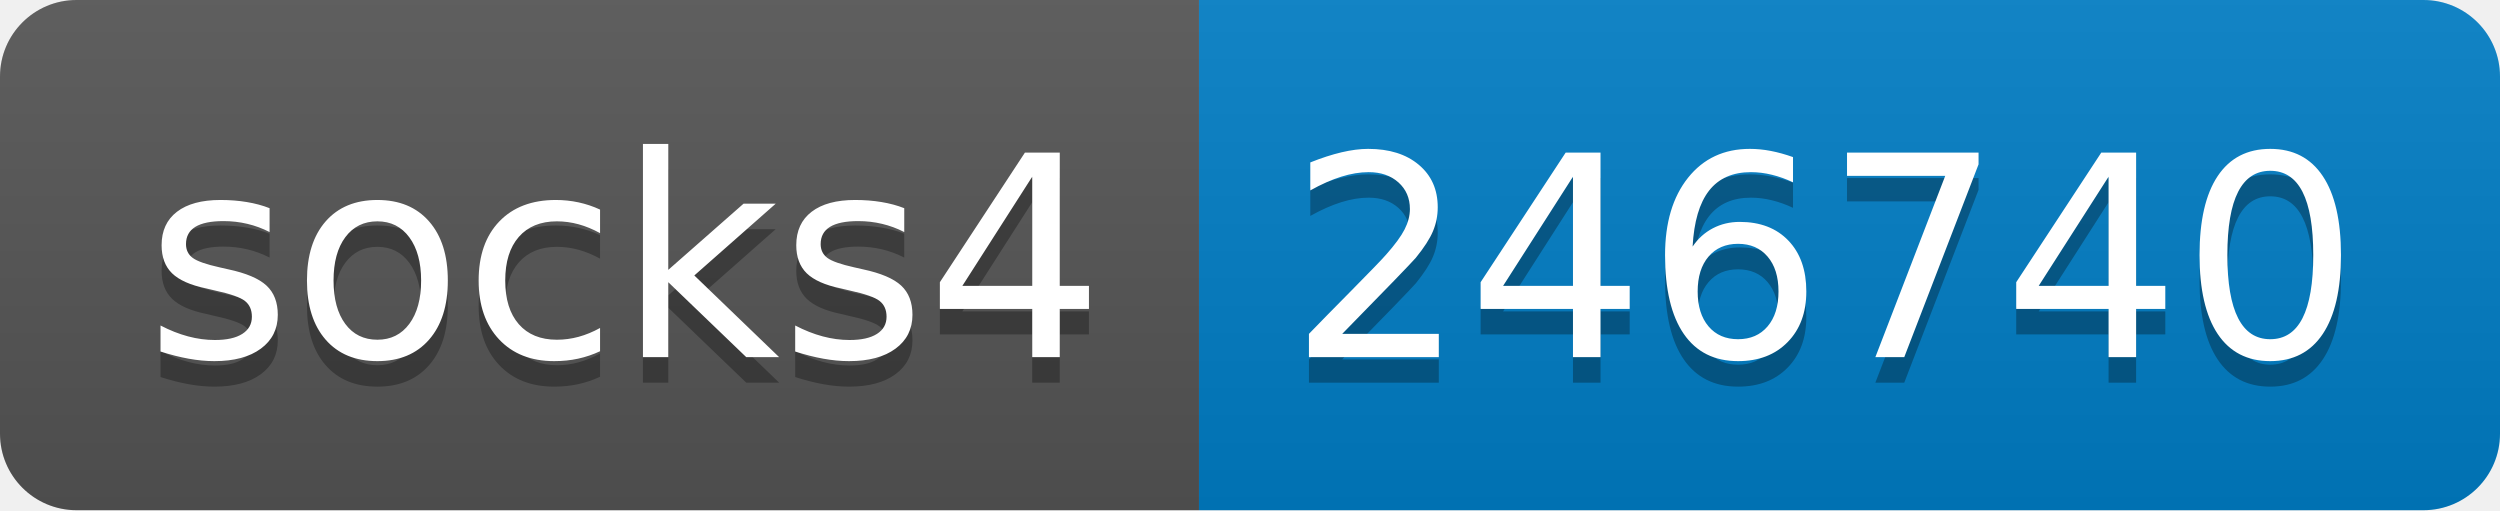
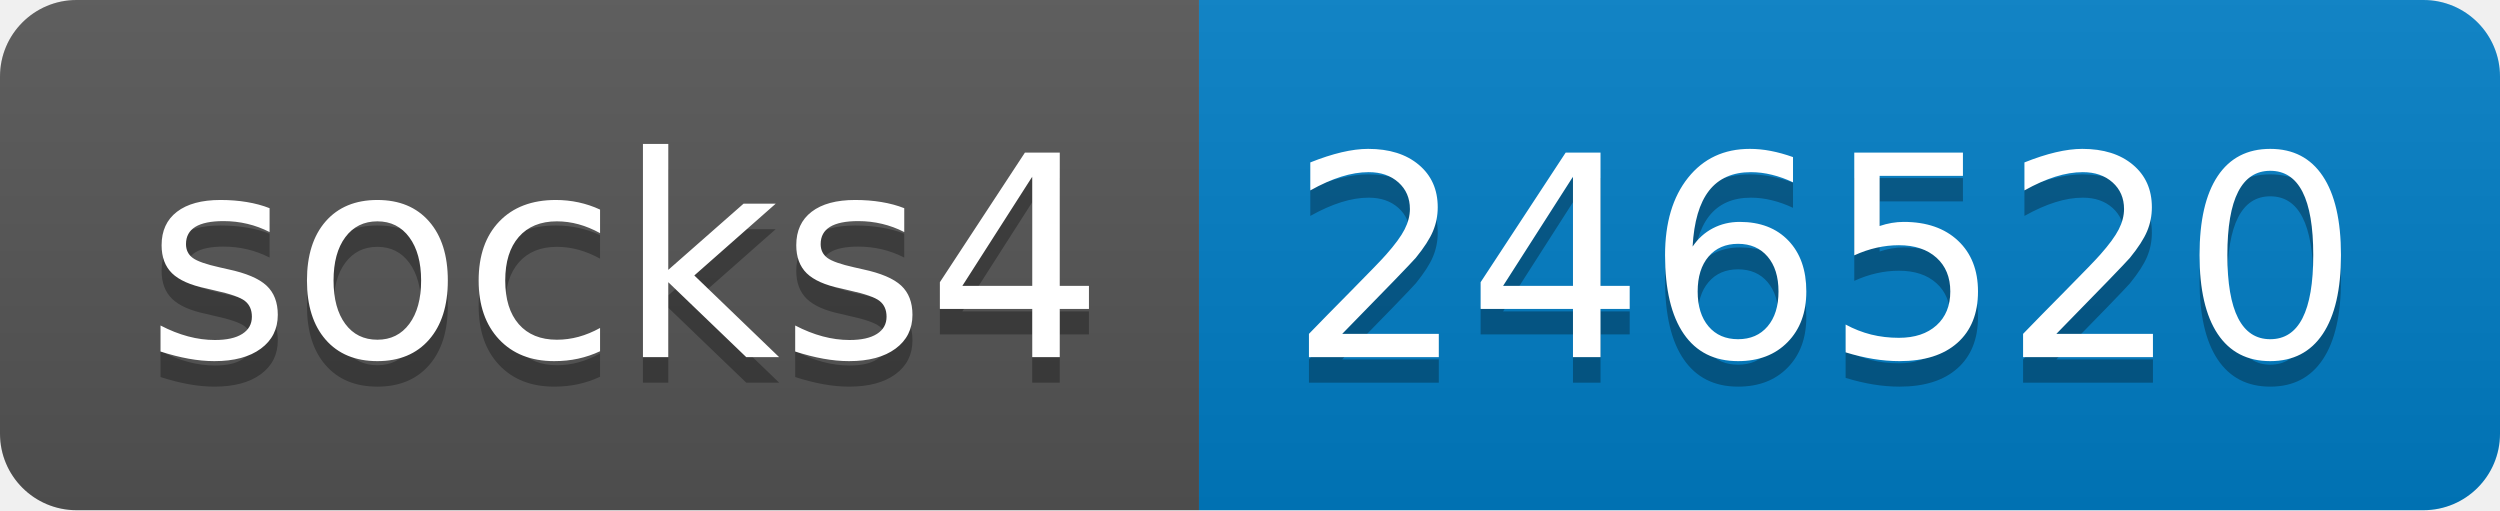
- <svg xmlns="http://www.w3.org/2000/svg" width="98" height="20" role="img" aria-label="socks4: 246740">
+ <svg xmlns="http://www.w3.org/2000/svg" width="98" height="20" role="img" aria-label="socks4: 246520">
  <linearGradient id="s" x2="0" y2="100%">
    <stop offset="0" stop-color="#bbb" stop-opacity=".1" />
    <stop offset="1" stop-opacity=".1" />
  </linearGradient>
  <clipPath id="r">
    <rect width="98" height="20" rx="3" fill="#fff" />
  </clipPath>
  <g clip-path="url(#r)">
    <rect width="47" height="20" fill="#555" />
    <rect x="47" width="51" height="20" fill="#007ec6" />
    <rect width="98" height="20" fill="url(#s)" />
  </g>
  <g fill="#fff" text-anchor="middle" font-family="Verdana,Geneva,DejaVu Sans,sans-serif" text-rendering="geometricPrecision" font-size="110">
    <text aria-hidden="true" x="245" y="150" fill="#010101" fill-opacity=".3" transform="scale(.1)" textLength="370">socks4</text>
    <text x="245" y="140" transform="scale(.1)" fill="#fff" textLength="370">socks4</text>
-     <text aria-hidden="true" x="715" y="150" fill="#010101" fill-opacity=".3" transform="scale(.1)" textLength="410">246740</text>
-     <text x="715" y="140" transform="scale(.1)" fill="#fff" textLength="410">246740</text>
+     <text aria-hidden="true" x="715" y="150" fill="#010101" fill-opacity=".3" transform="scale(.1)" textLength="410">246520</text>
+     <text x="715" y="140" transform="scale(.1)" fill="#fff" textLength="410">246520</text>
  </g>
</svg>
